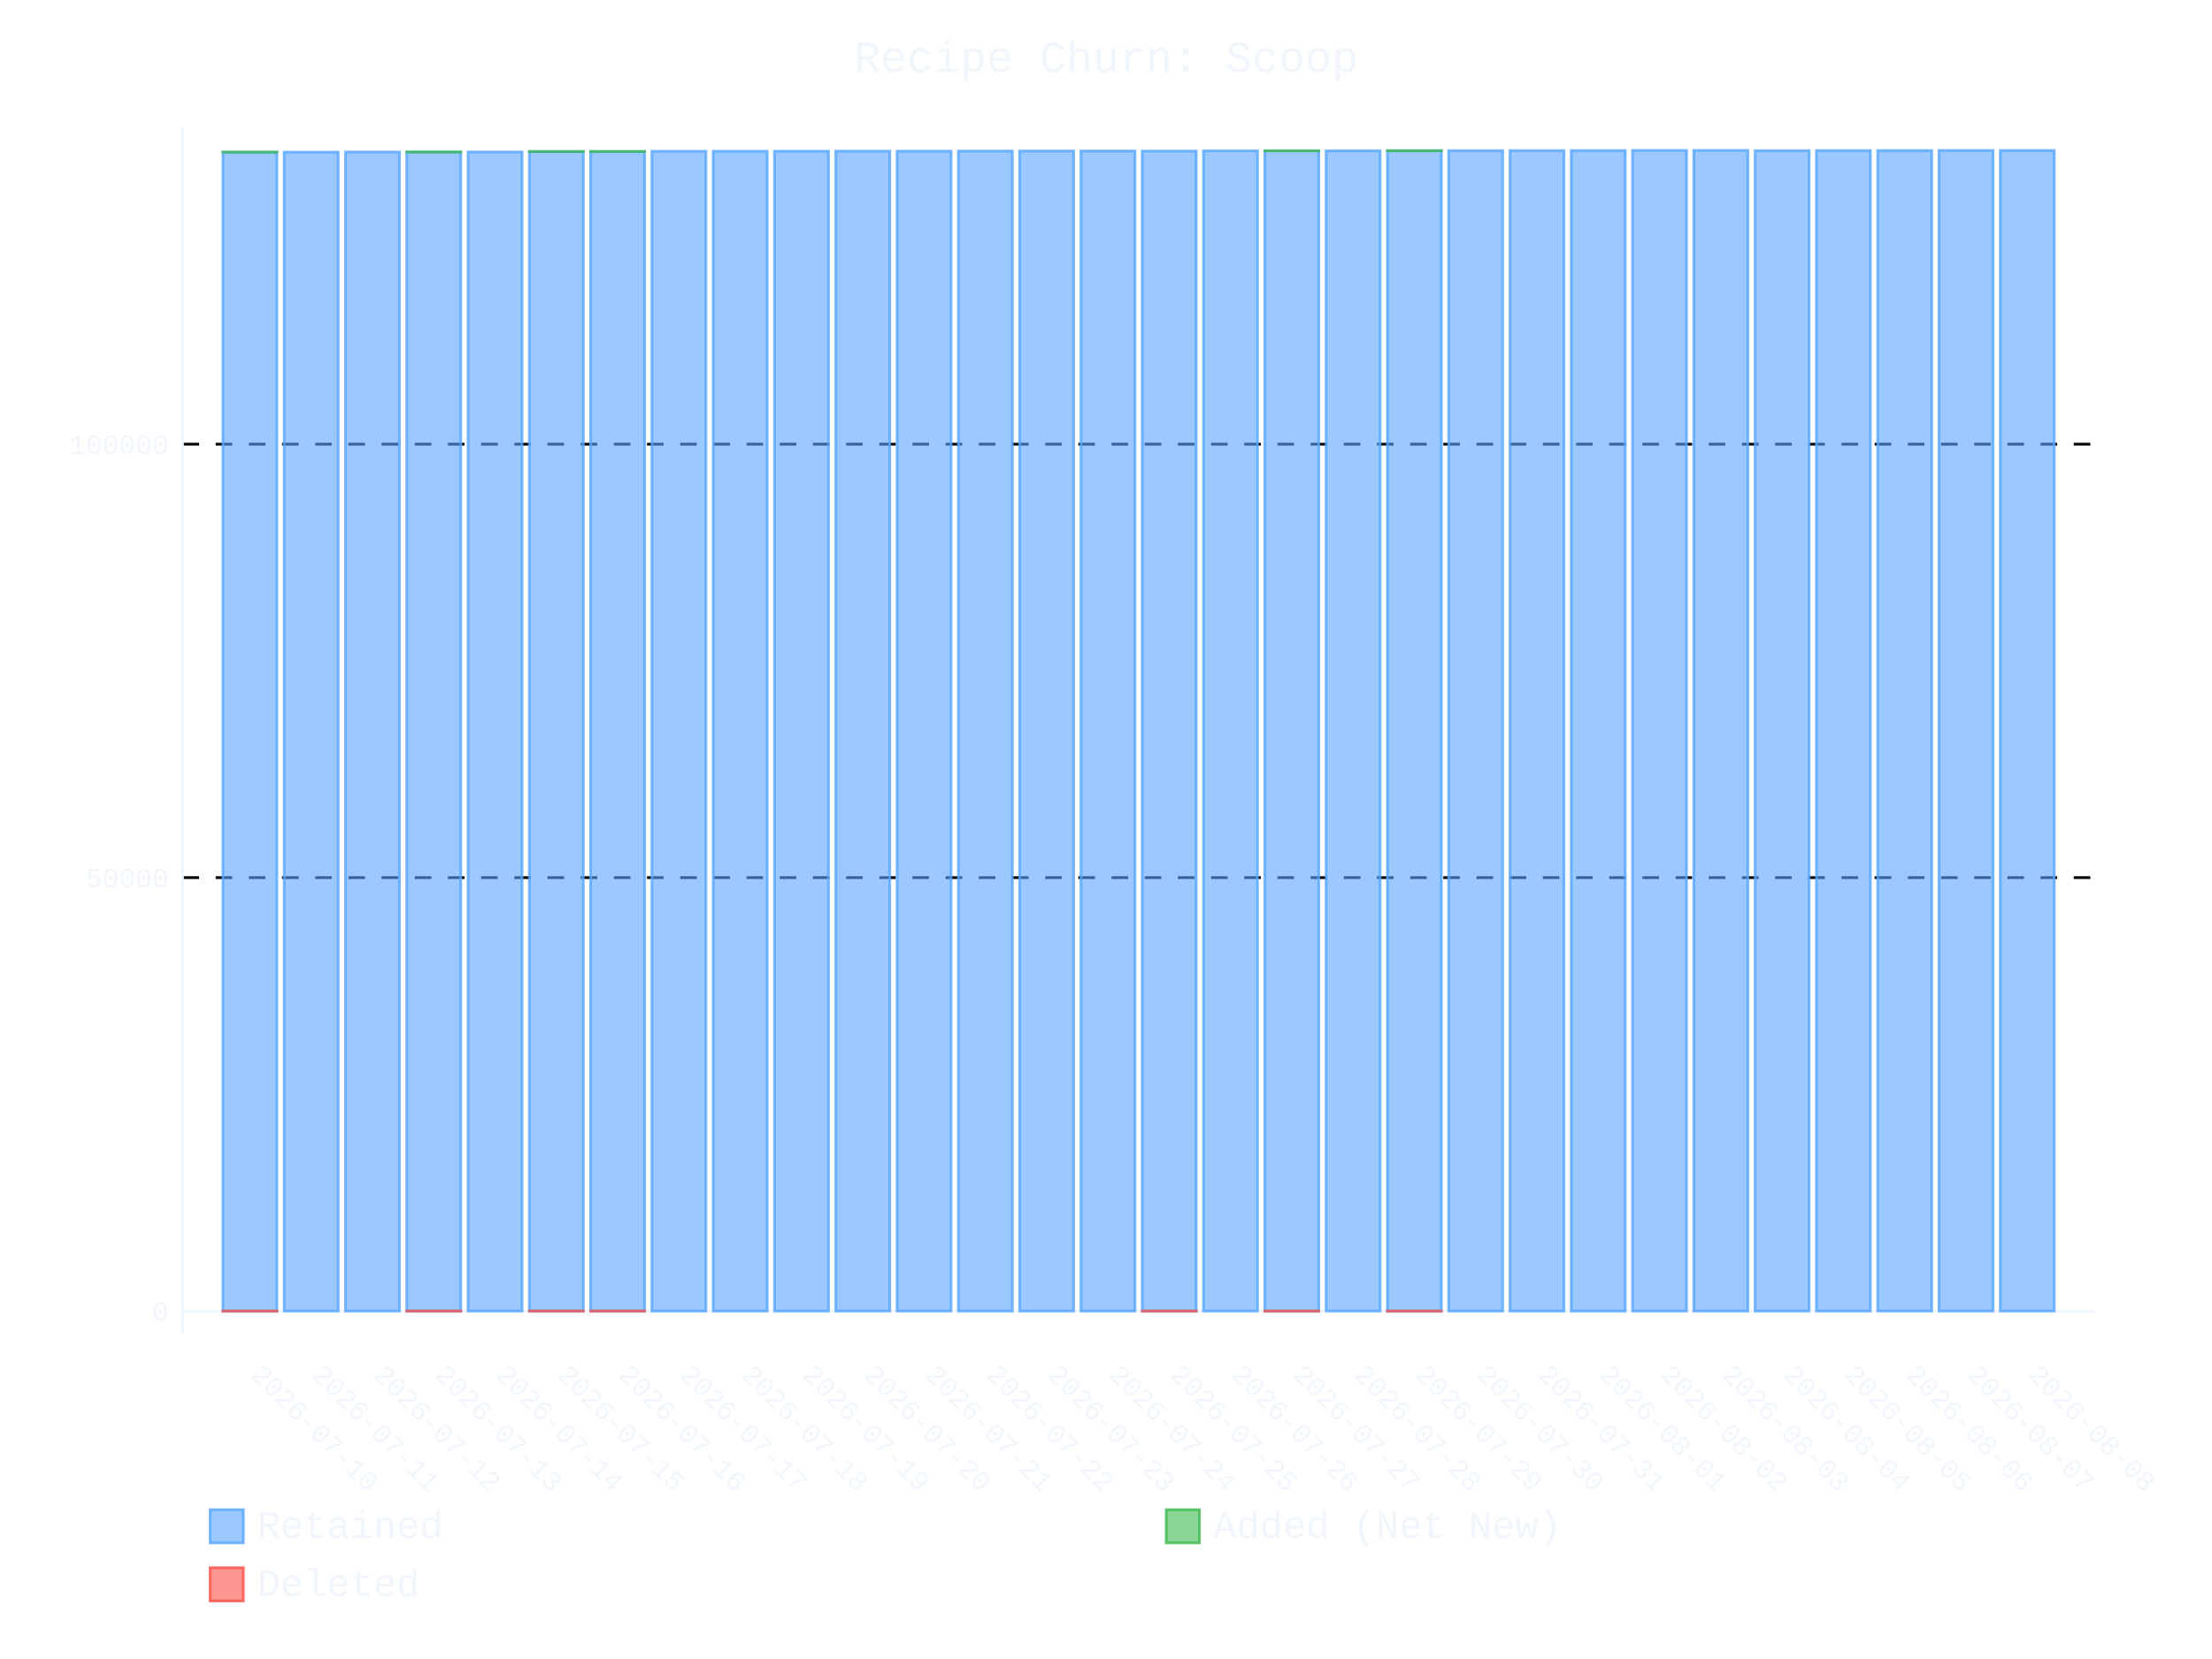
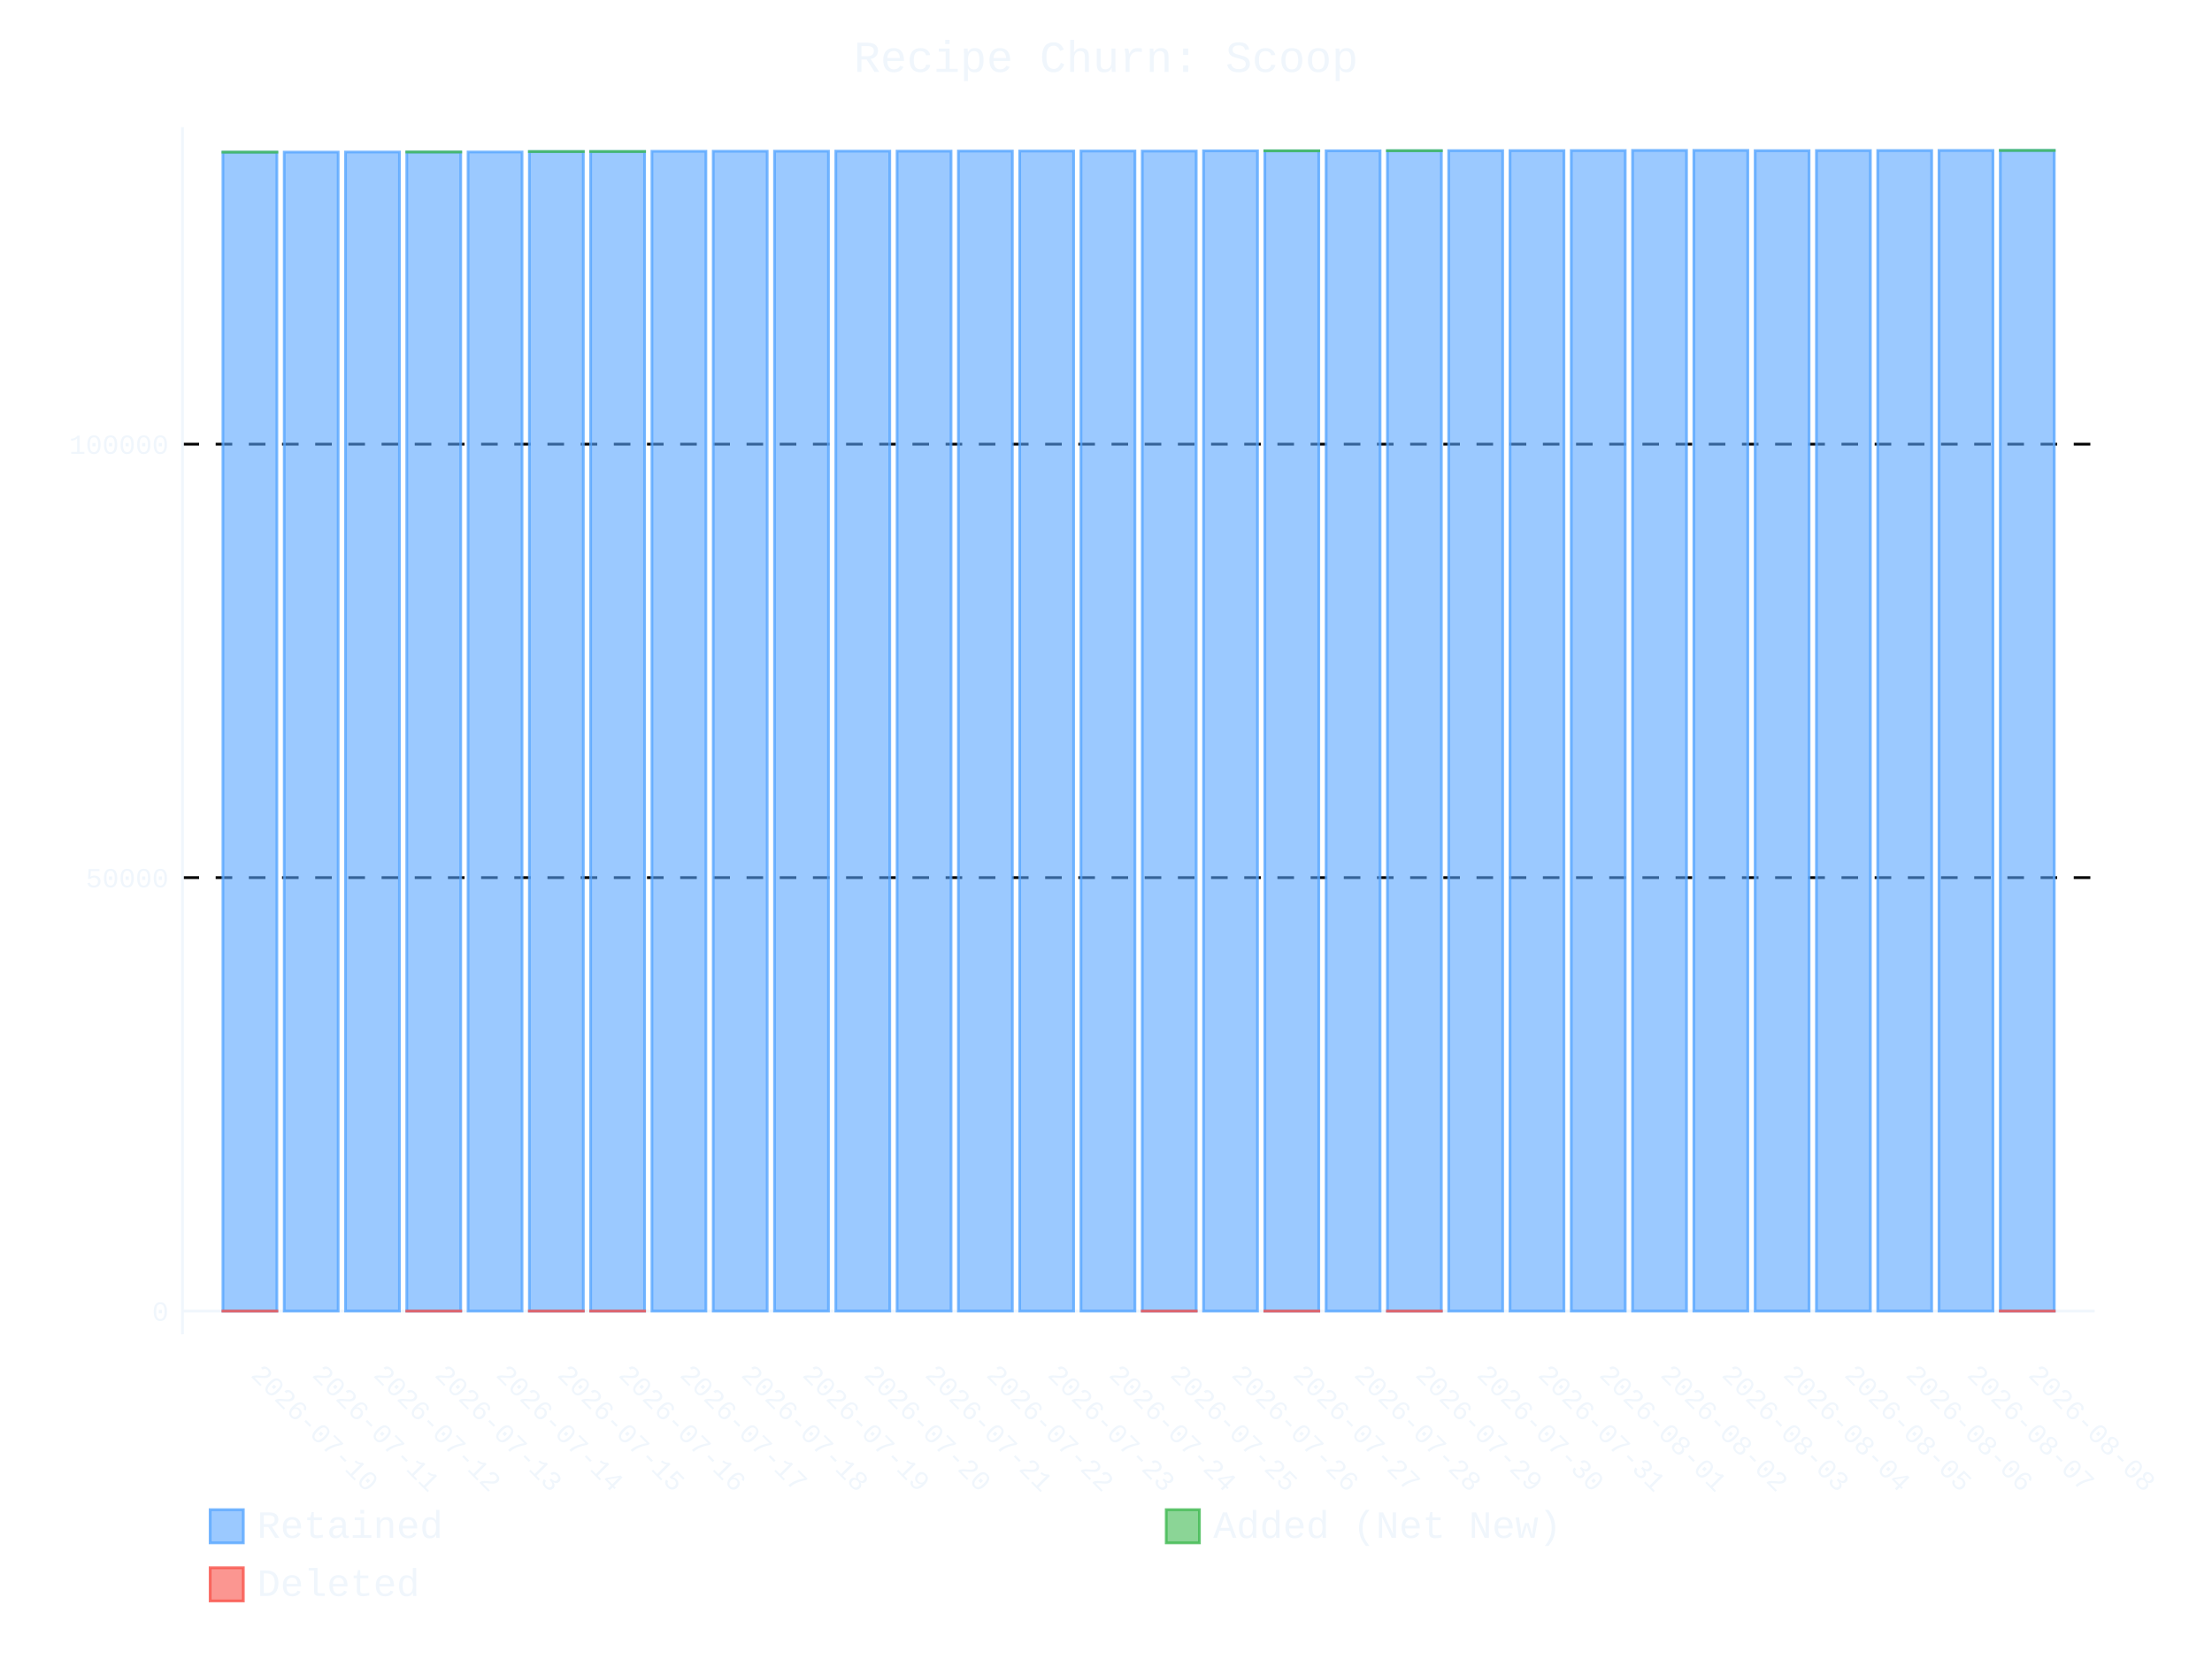
- <svg xmlns="http://www.w3.org/2000/svg" id="chart-f76560dc-1b8b-4df0-b85a-22145172e2e9" class="pygal-chart" viewBox="0 0 800 600">
+ <svg xmlns="http://www.w3.org/2000/svg" id="chart-491fd855-b1d3-4dec-a935-08055b4eb2ad" class="pygal-chart" viewBox="0 0 800 600">
  <defs>
-     <style type="text/css">#chart-f76560dc-1b8b-4df0-b85a-22145172e2e9{-webkit-user-select:none;-webkit-font-smoothing:antialiased;font-family:Consolas,"Liberation Mono",Menlo,Courier,monospace}#chart-f76560dc-1b8b-4df0-b85a-22145172e2e9 .title{font-family:Consolas,"Liberation Mono",Menlo,Courier,monospace;font-size:16px}#chart-f76560dc-1b8b-4df0-b85a-22145172e2e9 .legends .legend text{font-family:Consolas,"Liberation Mono",Menlo,Courier,monospace;font-size:14px}#chart-f76560dc-1b8b-4df0-b85a-22145172e2e9 .axis text{font-family:Consolas,"Liberation Mono",Menlo,Courier,monospace;font-size:10px}#chart-f76560dc-1b8b-4df0-b85a-22145172e2e9 .axis text.major{font-family:Consolas,"Liberation Mono",Menlo,Courier,monospace;font-size:10px}#chart-f76560dc-1b8b-4df0-b85a-22145172e2e9 .text-overlay text.value{font-family:Consolas,"Liberation Mono",Menlo,Courier,monospace;font-size:16px}#chart-f76560dc-1b8b-4df0-b85a-22145172e2e9 .text-overlay text.label{font-family:Consolas,"Liberation Mono",Menlo,Courier,monospace;font-size:10px}#chart-f76560dc-1b8b-4df0-b85a-22145172e2e9 .tooltip{font-family:Consolas,"Liberation Mono",Menlo,Courier,monospace;font-size:14px}#chart-f76560dc-1b8b-4df0-b85a-22145172e2e9 text.no_data{font-family:Consolas,"Liberation Mono",Menlo,Courier,monospace;font-size:64px}
- #chart-f76560dc-1b8b-4df0-b85a-22145172e2e9{background-color:transparent}#chart-f76560dc-1b8b-4df0-b85a-22145172e2e9 path,#chart-f76560dc-1b8b-4df0-b85a-22145172e2e9 line,#chart-f76560dc-1b8b-4df0-b85a-22145172e2e9 rect,#chart-f76560dc-1b8b-4df0-b85a-22145172e2e9 circle{-webkit-transition:400ms ease-in;-moz-transition:400ms ease-in;transition:400ms ease-in}#chart-f76560dc-1b8b-4df0-b85a-22145172e2e9 .graph &gt; .background{fill:transparent}#chart-f76560dc-1b8b-4df0-b85a-22145172e2e9 .plot &gt; .background{fill:transparent}#chart-f76560dc-1b8b-4df0-b85a-22145172e2e9 .graph{fill:#f0f6fc}#chart-f76560dc-1b8b-4df0-b85a-22145172e2e9 text.no_data{fill:#f0f6fc}#chart-f76560dc-1b8b-4df0-b85a-22145172e2e9 .title{fill:#f0f6fc}#chart-f76560dc-1b8b-4df0-b85a-22145172e2e9 .legends .legend text{fill:#f0f6fc}#chart-f76560dc-1b8b-4df0-b85a-22145172e2e9 .legends .legend:hover text{fill:#f0f6fc}#chart-f76560dc-1b8b-4df0-b85a-22145172e2e9 .axis .line{stroke:#f0f6fc}#chart-f76560dc-1b8b-4df0-b85a-22145172e2e9 .axis .guide.line{stroke:#9198a1}#chart-f76560dc-1b8b-4df0-b85a-22145172e2e9 .axis .major.line{stroke:#f0f6fc}#chart-f76560dc-1b8b-4df0-b85a-22145172e2e9 .axis text.major{fill:#f0f6fc}#chart-f76560dc-1b8b-4df0-b85a-22145172e2e9 .axis.y .guides:hover .guide.line,#chart-f76560dc-1b8b-4df0-b85a-22145172e2e9 .line-graph .axis.x .guides:hover .guide.line,#chart-f76560dc-1b8b-4df0-b85a-22145172e2e9 .stackedline-graph .axis.x .guides:hover .guide.line,#chart-f76560dc-1b8b-4df0-b85a-22145172e2e9 .xy-graph .axis.x .guides:hover .guide.line{stroke:#f0f6fc}#chart-f76560dc-1b8b-4df0-b85a-22145172e2e9 .axis .guides:hover text{fill:#f0f6fc}#chart-f76560dc-1b8b-4df0-b85a-22145172e2e9 .reactive{fill-opacity:.6;stroke-opacity:.8;stroke-width:1}#chart-f76560dc-1b8b-4df0-b85a-22145172e2e9 .ci{stroke:#f0f6fc}#chart-f76560dc-1b8b-4df0-b85a-22145172e2e9 .reactive.active,#chart-f76560dc-1b8b-4df0-b85a-22145172e2e9 .active .reactive{fill-opacity:.9;stroke-opacity:.9;stroke-width:4}#chart-f76560dc-1b8b-4df0-b85a-22145172e2e9 .ci .reactive.active{stroke-width:1.5}#chart-f76560dc-1b8b-4df0-b85a-22145172e2e9 .series text{fill:#f0f6fc}#chart-f76560dc-1b8b-4df0-b85a-22145172e2e9 .tooltip rect{fill:transparent;stroke:#f0f6fc;-webkit-transition:opacity 400ms ease-in;-moz-transition:opacity 400ms ease-in;transition:opacity 400ms ease-in}#chart-f76560dc-1b8b-4df0-b85a-22145172e2e9 .tooltip .label{fill:#f0f6fc}#chart-f76560dc-1b8b-4df0-b85a-22145172e2e9 .tooltip .label{fill:#f0f6fc}#chart-f76560dc-1b8b-4df0-b85a-22145172e2e9 .tooltip .legend{font-size:.8em;fill:#9198a1}#chart-f76560dc-1b8b-4df0-b85a-22145172e2e9 .tooltip .x_label{font-size:.6em;fill:#f0f6fc}#chart-f76560dc-1b8b-4df0-b85a-22145172e2e9 .tooltip .xlink{font-size:.5em;text-decoration:underline}#chart-f76560dc-1b8b-4df0-b85a-22145172e2e9 .tooltip .value{font-size:1.5em}#chart-f76560dc-1b8b-4df0-b85a-22145172e2e9 .bound{font-size:.5em}#chart-f76560dc-1b8b-4df0-b85a-22145172e2e9 .max-value{font-size:.75em;fill:#9198a1}#chart-f76560dc-1b8b-4df0-b85a-22145172e2e9 .map-element{fill:transparent;stroke:#9198a1 !important}#chart-f76560dc-1b8b-4df0-b85a-22145172e2e9 .map-element .reactive{fill-opacity:inherit;stroke-opacity:inherit}#chart-f76560dc-1b8b-4df0-b85a-22145172e2e9 .color-0,#chart-f76560dc-1b8b-4df0-b85a-22145172e2e9 .color-0 a:visited{stroke:#58a6ff;fill:#58a6ff}#chart-f76560dc-1b8b-4df0-b85a-22145172e2e9 .color-1,#chart-f76560dc-1b8b-4df0-b85a-22145172e2e9 .color-1 a:visited{stroke:#3fb950;fill:#3fb950}#chart-f76560dc-1b8b-4df0-b85a-22145172e2e9 .color-2,#chart-f76560dc-1b8b-4df0-b85a-22145172e2e9 .color-2 a:visited{stroke:#f85149;fill:#f85149}#chart-f76560dc-1b8b-4df0-b85a-22145172e2e9 .text-overlay .color-0 text{fill:black}#chart-f76560dc-1b8b-4df0-b85a-22145172e2e9 .text-overlay .color-1 text{fill:black}#chart-f76560dc-1b8b-4df0-b85a-22145172e2e9 .text-overlay .color-2 text{fill:black}
- #chart-f76560dc-1b8b-4df0-b85a-22145172e2e9 text.no_data{text-anchor:middle}#chart-f76560dc-1b8b-4df0-b85a-22145172e2e9 .guide.line{fill:none}#chart-f76560dc-1b8b-4df0-b85a-22145172e2e9 .centered{text-anchor:middle}#chart-f76560dc-1b8b-4df0-b85a-22145172e2e9 .title{text-anchor:middle}#chart-f76560dc-1b8b-4df0-b85a-22145172e2e9 .legends .legend text{fill-opacity:1}#chart-f76560dc-1b8b-4df0-b85a-22145172e2e9 .axis.x text{text-anchor:middle}#chart-f76560dc-1b8b-4df0-b85a-22145172e2e9 .axis.x:not(.web) text[transform]{text-anchor:start}#chart-f76560dc-1b8b-4df0-b85a-22145172e2e9 .axis.x:not(.web) text[transform].backwards{text-anchor:end}#chart-f76560dc-1b8b-4df0-b85a-22145172e2e9 .axis.y text{text-anchor:end}#chart-f76560dc-1b8b-4df0-b85a-22145172e2e9 .axis.y text[transform].backwards{text-anchor:start}#chart-f76560dc-1b8b-4df0-b85a-22145172e2e9 .axis.y2 text{text-anchor:start}#chart-f76560dc-1b8b-4df0-b85a-22145172e2e9 .axis.y2 text[transform].backwards{text-anchor:end}#chart-f76560dc-1b8b-4df0-b85a-22145172e2e9 .axis .guide.line{stroke-dasharray:4,4;stroke:black}#chart-f76560dc-1b8b-4df0-b85a-22145172e2e9 .axis .major.guide.line{stroke-dasharray:6,6;stroke:black}#chart-f76560dc-1b8b-4df0-b85a-22145172e2e9 .horizontal .axis.y .guide.line,#chart-f76560dc-1b8b-4df0-b85a-22145172e2e9 .horizontal .axis.y2 .guide.line,#chart-f76560dc-1b8b-4df0-b85a-22145172e2e9 .vertical .axis.x .guide.line{opacity:0}#chart-f76560dc-1b8b-4df0-b85a-22145172e2e9 .horizontal .axis.always_show .guide.line,#chart-f76560dc-1b8b-4df0-b85a-22145172e2e9 .vertical .axis.always_show .guide.line{opacity:1 !important}#chart-f76560dc-1b8b-4df0-b85a-22145172e2e9 .axis.y .guides:hover .guide.line,#chart-f76560dc-1b8b-4df0-b85a-22145172e2e9 .axis.y2 .guides:hover .guide.line,#chart-f76560dc-1b8b-4df0-b85a-22145172e2e9 .axis.x .guides:hover .guide.line{opacity:1}#chart-f76560dc-1b8b-4df0-b85a-22145172e2e9 .axis .guides:hover text{opacity:1}#chart-f76560dc-1b8b-4df0-b85a-22145172e2e9 .nofill{fill:none}#chart-f76560dc-1b8b-4df0-b85a-22145172e2e9 .subtle-fill{fill-opacity:.2}#chart-f76560dc-1b8b-4df0-b85a-22145172e2e9 .dot{stroke-width:1px;fill-opacity:1;stroke-opacity:1}#chart-f76560dc-1b8b-4df0-b85a-22145172e2e9 .dot.active{stroke-width:5px}#chart-f76560dc-1b8b-4df0-b85a-22145172e2e9 .dot.negative{fill:transparent}#chart-f76560dc-1b8b-4df0-b85a-22145172e2e9 text,#chart-f76560dc-1b8b-4df0-b85a-22145172e2e9 tspan{stroke:none !important}#chart-f76560dc-1b8b-4df0-b85a-22145172e2e9 .series text.active{opacity:1}#chart-f76560dc-1b8b-4df0-b85a-22145172e2e9 .tooltip rect{fill-opacity:.95;stroke-width:.5}#chart-f76560dc-1b8b-4df0-b85a-22145172e2e9 .tooltip text{fill-opacity:1}#chart-f76560dc-1b8b-4df0-b85a-22145172e2e9 .showable{visibility:hidden}#chart-f76560dc-1b8b-4df0-b85a-22145172e2e9 .showable.shown{visibility:visible}#chart-f76560dc-1b8b-4df0-b85a-22145172e2e9 .gauge-background{fill:rgba(229,229,229,1);stroke:none}#chart-f76560dc-1b8b-4df0-b85a-22145172e2e9 .bg-lines{stroke:transparent;stroke-width:2px}</style>
+     <style type="text/css">#chart-491fd855-b1d3-4dec-a935-08055b4eb2ad{-webkit-user-select:none;-webkit-font-smoothing:antialiased;font-family:Consolas,"Liberation Mono",Menlo,Courier,monospace}#chart-491fd855-b1d3-4dec-a935-08055b4eb2ad .title{font-family:Consolas,"Liberation Mono",Menlo,Courier,monospace;font-size:16px}#chart-491fd855-b1d3-4dec-a935-08055b4eb2ad .legends .legend text{font-family:Consolas,"Liberation Mono",Menlo,Courier,monospace;font-size:14px}#chart-491fd855-b1d3-4dec-a935-08055b4eb2ad .axis text{font-family:Consolas,"Liberation Mono",Menlo,Courier,monospace;font-size:10px}#chart-491fd855-b1d3-4dec-a935-08055b4eb2ad .axis text.major{font-family:Consolas,"Liberation Mono",Menlo,Courier,monospace;font-size:10px}#chart-491fd855-b1d3-4dec-a935-08055b4eb2ad .text-overlay text.value{font-family:Consolas,"Liberation Mono",Menlo,Courier,monospace;font-size:16px}#chart-491fd855-b1d3-4dec-a935-08055b4eb2ad .text-overlay text.label{font-family:Consolas,"Liberation Mono",Menlo,Courier,monospace;font-size:10px}#chart-491fd855-b1d3-4dec-a935-08055b4eb2ad .tooltip{font-family:Consolas,"Liberation Mono",Menlo,Courier,monospace;font-size:14px}#chart-491fd855-b1d3-4dec-a935-08055b4eb2ad text.no_data{font-family:Consolas,"Liberation Mono",Menlo,Courier,monospace;font-size:64px}
+ #chart-491fd855-b1d3-4dec-a935-08055b4eb2ad{background-color:transparent}#chart-491fd855-b1d3-4dec-a935-08055b4eb2ad path,#chart-491fd855-b1d3-4dec-a935-08055b4eb2ad line,#chart-491fd855-b1d3-4dec-a935-08055b4eb2ad rect,#chart-491fd855-b1d3-4dec-a935-08055b4eb2ad circle{-webkit-transition:400ms ease-in;-moz-transition:400ms ease-in;transition:400ms ease-in}#chart-491fd855-b1d3-4dec-a935-08055b4eb2ad .graph &gt; .background{fill:transparent}#chart-491fd855-b1d3-4dec-a935-08055b4eb2ad .plot &gt; .background{fill:transparent}#chart-491fd855-b1d3-4dec-a935-08055b4eb2ad .graph{fill:#f0f6fc}#chart-491fd855-b1d3-4dec-a935-08055b4eb2ad text.no_data{fill:#f0f6fc}#chart-491fd855-b1d3-4dec-a935-08055b4eb2ad .title{fill:#f0f6fc}#chart-491fd855-b1d3-4dec-a935-08055b4eb2ad .legends .legend text{fill:#f0f6fc}#chart-491fd855-b1d3-4dec-a935-08055b4eb2ad .legends .legend:hover text{fill:#f0f6fc}#chart-491fd855-b1d3-4dec-a935-08055b4eb2ad .axis .line{stroke:#f0f6fc}#chart-491fd855-b1d3-4dec-a935-08055b4eb2ad .axis .guide.line{stroke:#9198a1}#chart-491fd855-b1d3-4dec-a935-08055b4eb2ad .axis .major.line{stroke:#f0f6fc}#chart-491fd855-b1d3-4dec-a935-08055b4eb2ad .axis text.major{fill:#f0f6fc}#chart-491fd855-b1d3-4dec-a935-08055b4eb2ad .axis.y .guides:hover .guide.line,#chart-491fd855-b1d3-4dec-a935-08055b4eb2ad .line-graph .axis.x .guides:hover .guide.line,#chart-491fd855-b1d3-4dec-a935-08055b4eb2ad .stackedline-graph .axis.x .guides:hover .guide.line,#chart-491fd855-b1d3-4dec-a935-08055b4eb2ad .xy-graph .axis.x .guides:hover .guide.line{stroke:#f0f6fc}#chart-491fd855-b1d3-4dec-a935-08055b4eb2ad .axis .guides:hover text{fill:#f0f6fc}#chart-491fd855-b1d3-4dec-a935-08055b4eb2ad .reactive{fill-opacity:.6;stroke-opacity:.8;stroke-width:1}#chart-491fd855-b1d3-4dec-a935-08055b4eb2ad .ci{stroke:#f0f6fc}#chart-491fd855-b1d3-4dec-a935-08055b4eb2ad .reactive.active,#chart-491fd855-b1d3-4dec-a935-08055b4eb2ad .active .reactive{fill-opacity:.9;stroke-opacity:.9;stroke-width:4}#chart-491fd855-b1d3-4dec-a935-08055b4eb2ad .ci .reactive.active{stroke-width:1.5}#chart-491fd855-b1d3-4dec-a935-08055b4eb2ad .series text{fill:#f0f6fc}#chart-491fd855-b1d3-4dec-a935-08055b4eb2ad .tooltip rect{fill:transparent;stroke:#f0f6fc;-webkit-transition:opacity 400ms ease-in;-moz-transition:opacity 400ms ease-in;transition:opacity 400ms ease-in}#chart-491fd855-b1d3-4dec-a935-08055b4eb2ad .tooltip .label{fill:#f0f6fc}#chart-491fd855-b1d3-4dec-a935-08055b4eb2ad .tooltip .label{fill:#f0f6fc}#chart-491fd855-b1d3-4dec-a935-08055b4eb2ad .tooltip .legend{font-size:.8em;fill:#9198a1}#chart-491fd855-b1d3-4dec-a935-08055b4eb2ad .tooltip .x_label{font-size:.6em;fill:#f0f6fc}#chart-491fd855-b1d3-4dec-a935-08055b4eb2ad .tooltip .xlink{font-size:.5em;text-decoration:underline}#chart-491fd855-b1d3-4dec-a935-08055b4eb2ad .tooltip .value{font-size:1.5em}#chart-491fd855-b1d3-4dec-a935-08055b4eb2ad .bound{font-size:.5em}#chart-491fd855-b1d3-4dec-a935-08055b4eb2ad .max-value{font-size:.75em;fill:#9198a1}#chart-491fd855-b1d3-4dec-a935-08055b4eb2ad .map-element{fill:transparent;stroke:#9198a1 !important}#chart-491fd855-b1d3-4dec-a935-08055b4eb2ad .map-element .reactive{fill-opacity:inherit;stroke-opacity:inherit}#chart-491fd855-b1d3-4dec-a935-08055b4eb2ad .color-0,#chart-491fd855-b1d3-4dec-a935-08055b4eb2ad .color-0 a:visited{stroke:#58a6ff;fill:#58a6ff}#chart-491fd855-b1d3-4dec-a935-08055b4eb2ad .color-1,#chart-491fd855-b1d3-4dec-a935-08055b4eb2ad .color-1 a:visited{stroke:#3fb950;fill:#3fb950}#chart-491fd855-b1d3-4dec-a935-08055b4eb2ad .color-2,#chart-491fd855-b1d3-4dec-a935-08055b4eb2ad .color-2 a:visited{stroke:#f85149;fill:#f85149}#chart-491fd855-b1d3-4dec-a935-08055b4eb2ad .text-overlay .color-0 text{fill:black}#chart-491fd855-b1d3-4dec-a935-08055b4eb2ad .text-overlay .color-1 text{fill:black}#chart-491fd855-b1d3-4dec-a935-08055b4eb2ad .text-overlay .color-2 text{fill:black}
+ #chart-491fd855-b1d3-4dec-a935-08055b4eb2ad text.no_data{text-anchor:middle}#chart-491fd855-b1d3-4dec-a935-08055b4eb2ad .guide.line{fill:none}#chart-491fd855-b1d3-4dec-a935-08055b4eb2ad .centered{text-anchor:middle}#chart-491fd855-b1d3-4dec-a935-08055b4eb2ad .title{text-anchor:middle}#chart-491fd855-b1d3-4dec-a935-08055b4eb2ad .legends .legend text{fill-opacity:1}#chart-491fd855-b1d3-4dec-a935-08055b4eb2ad .axis.x text{text-anchor:middle}#chart-491fd855-b1d3-4dec-a935-08055b4eb2ad .axis.x:not(.web) text[transform]{text-anchor:start}#chart-491fd855-b1d3-4dec-a935-08055b4eb2ad .axis.x:not(.web) text[transform].backwards{text-anchor:end}#chart-491fd855-b1d3-4dec-a935-08055b4eb2ad .axis.y text{text-anchor:end}#chart-491fd855-b1d3-4dec-a935-08055b4eb2ad .axis.y text[transform].backwards{text-anchor:start}#chart-491fd855-b1d3-4dec-a935-08055b4eb2ad .axis.y2 text{text-anchor:start}#chart-491fd855-b1d3-4dec-a935-08055b4eb2ad .axis.y2 text[transform].backwards{text-anchor:end}#chart-491fd855-b1d3-4dec-a935-08055b4eb2ad .axis .guide.line{stroke-dasharray:4,4;stroke:black}#chart-491fd855-b1d3-4dec-a935-08055b4eb2ad .axis .major.guide.line{stroke-dasharray:6,6;stroke:black}#chart-491fd855-b1d3-4dec-a935-08055b4eb2ad .horizontal .axis.y .guide.line,#chart-491fd855-b1d3-4dec-a935-08055b4eb2ad .horizontal .axis.y2 .guide.line,#chart-491fd855-b1d3-4dec-a935-08055b4eb2ad .vertical .axis.x .guide.line{opacity:0}#chart-491fd855-b1d3-4dec-a935-08055b4eb2ad .horizontal .axis.always_show .guide.line,#chart-491fd855-b1d3-4dec-a935-08055b4eb2ad .vertical .axis.always_show .guide.line{opacity:1 !important}#chart-491fd855-b1d3-4dec-a935-08055b4eb2ad .axis.y .guides:hover .guide.line,#chart-491fd855-b1d3-4dec-a935-08055b4eb2ad .axis.y2 .guides:hover .guide.line,#chart-491fd855-b1d3-4dec-a935-08055b4eb2ad .axis.x .guides:hover .guide.line{opacity:1}#chart-491fd855-b1d3-4dec-a935-08055b4eb2ad .axis .guides:hover text{opacity:1}#chart-491fd855-b1d3-4dec-a935-08055b4eb2ad .nofill{fill:none}#chart-491fd855-b1d3-4dec-a935-08055b4eb2ad .subtle-fill{fill-opacity:.2}#chart-491fd855-b1d3-4dec-a935-08055b4eb2ad .dot{stroke-width:1px;fill-opacity:1;stroke-opacity:1}#chart-491fd855-b1d3-4dec-a935-08055b4eb2ad .dot.active{stroke-width:5px}#chart-491fd855-b1d3-4dec-a935-08055b4eb2ad .dot.negative{fill:transparent}#chart-491fd855-b1d3-4dec-a935-08055b4eb2ad text,#chart-491fd855-b1d3-4dec-a935-08055b4eb2ad tspan{stroke:none !important}#chart-491fd855-b1d3-4dec-a935-08055b4eb2ad .series text.active{opacity:1}#chart-491fd855-b1d3-4dec-a935-08055b4eb2ad .tooltip rect{fill-opacity:.95;stroke-width:.5}#chart-491fd855-b1d3-4dec-a935-08055b4eb2ad .tooltip text{fill-opacity:1}#chart-491fd855-b1d3-4dec-a935-08055b4eb2ad .showable{visibility:hidden}#chart-491fd855-b1d3-4dec-a935-08055b4eb2ad .showable.shown{visibility:visible}#chart-491fd855-b1d3-4dec-a935-08055b4eb2ad .gauge-background{fill:rgba(229,229,229,1);stroke:none}#chart-491fd855-b1d3-4dec-a935-08055b4eb2ad .bg-lines{stroke:transparent;stroke-width:2px}</style>
  </defs>
  <g class="graph stackedbar-graph vertical">
    <rect x="0" y="0" width="800" height="600" class="background" />
    <g transform="translate(66, 46)" class="plot">
      <rect x="0" y="0" width="691.574" height="436.574" class="background" />
      <g class="axis y always_show">
        <g class="guides">
          <path d="M0 428.165 h691.574" class="axis major line" />
          <text x="-5" y="431.665" class="major">0</text>
        </g>
        <g class="guides">
          <path d="M0 271.404 h691.574" class="major guide line" />
          <text x="-5" y="274.904" class="major">50000</text>
        </g>
        <g class="guides">
          <path d="M0 114.642 h691.574" class="major guide line" />
          <text x="-5" y="118.142" class="major">100000</text>
        </g>
      </g>
      <g class="axis x">
        <path d="M0 0 v436.574" class="line" />
        <g class="guides">
          <path d="M24.382 0 v436.574" class="guide line" />
          <text x="24.382" y="451.574" class="" transform="rotate(45 24.3824 451.5736)">2026-07-10</text>
        </g>
        <g class="guides">
          <path d="M46.548 0 v436.574" class="guide line" />
          <text x="46.548" y="451.574" class="" transform="rotate(45 46.54822 451.5736)">2026-07-11</text>
        </g>
        <g class="guides">
          <path d="M68.714 0 v436.574" class="guide line" />
          <text x="68.714" y="451.574" class="" transform="rotate(45 68.71404 451.5736)">2026-07-12</text>
        </g>
        <g class="guides">
          <path d="M90.88 0 v436.574" class="guide line" />
          <text x="90.88" y="451.574" class="" transform="rotate(45 90.87986 451.5736)">2026-07-13</text>
        </g>
        <g class="guides">
          <path d="M113.046 0 v436.574" class="guide line" />
          <text x="113.046" y="451.574" class="" transform="rotate(45 113.0457 451.5736)">2026-07-14</text>
        </g>
        <g class="guides">
          <path d="M135.212 0 v436.574" class="guide line" />
          <text x="135.212" y="451.574" class="" transform="rotate(45 135.2115 451.5736)">2026-07-15</text>
        </g>
        <g class="guides">
          <path d="M157.377 0 v436.574" class="guide line" />
          <text x="157.377" y="451.574" class="" transform="rotate(45 157.3773 451.5736)">2026-07-16</text>
        </g>
        <g class="guides">
          <path d="M179.543 0 v436.574" class="guide line" />
          <text x="179.543" y="451.574" class="" transform="rotate(45 179.5431 451.5736)">2026-07-17</text>
        </g>
        <g class="guides">
          <path d="M201.709 0 v436.574" class="guide line" />
          <text x="201.709" y="451.574" class="" transform="rotate(45 201.709 451.5736)">2026-07-18</text>
        </g>
        <g class="guides">
          <path d="M223.875 0 v436.574" class="guide line" />
          <text x="223.875" y="451.574" class="" transform="rotate(45 223.8748 451.5736)">2026-07-19</text>
        </g>
        <g class="guides">
          <path d="M246.041 0 v436.574" class="guide line" />
          <text x="246.041" y="451.574" class="" transform="rotate(45 246.0406 451.5736)">2026-07-20</text>
        </g>
        <g class="guides">
          <path d="M268.206 0 v436.574" class="guide line" />
          <text x="268.206" y="451.574" class="" transform="rotate(45 268.2064 451.5736)">2026-07-21</text>
        </g>
        <g class="guides">
          <path d="M290.372 0 v436.574" class="guide line" />
          <text x="290.372" y="451.574" class="" transform="rotate(45 290.3722 451.5736)">2026-07-22</text>
        </g>
        <g class="guides">
          <path d="M312.538 0 v436.574" class="guide line" />
          <text x="312.538" y="451.574" class="" transform="rotate(45 312.5381 451.5736)">2026-07-23</text>
        </g>
        <g class="guides">
          <path d="M334.704 0 v436.574" class="guide line" />
          <text x="334.704" y="451.574" class="" transform="rotate(45 334.7039 451.5736)">2026-07-24</text>
        </g>
        <g class="guides">
          <path d="M356.87 0 v436.574" class="guide line" />
          <text x="356.87" y="451.574" class="" transform="rotate(45 356.8697 451.5736)">2026-07-25</text>
        </g>
        <g class="guides">
          <path d="M379.036 0 v436.574" class="guide line" />
          <text x="379.036" y="451.574" class="" transform="rotate(45 379.0355 451.5736)">2026-07-26</text>
        </g>
        <g class="guides">
          <path d="M401.201 0 v436.574" class="guide line" />
          <text x="401.201" y="451.574" class="" transform="rotate(45 401.2013 451.5736)">2026-07-27</text>
        </g>
        <g class="guides">
          <path d="M423.367 0 v436.574" class="guide line" />
          <text x="423.367" y="451.574" class="" transform="rotate(45 423.3672 451.5736)">2026-07-28</text>
        </g>
        <g class="guides">
          <path d="M445.533 0 v436.574" class="guide line" />
          <text x="445.533" y="451.574" class="" transform="rotate(45 445.533 451.5736)">2026-07-29</text>
        </g>
        <g class="guides">
          <path d="M467.699 0 v436.574" class="guide line" />
          <text x="467.699" y="451.574" class="" transform="rotate(45 467.6988 451.5736)">2026-07-30</text>
        </g>
        <g class="guides">
          <path d="M489.865 0 v436.574" class="guide line" />
          <text x="489.865" y="451.574" class="" transform="rotate(45 489.8646 451.5736)">2026-07-31</text>
        </g>
        <g class="guides">
          <path d="M512.03 0 v436.574" class="guide line" />
          <text x="512.03" y="451.574" class="" transform="rotate(45 512.0304 451.5736)">2026-08-01</text>
        </g>
        <g class="guides">
          <path d="M534.196 0 v436.574" class="guide line" />
          <text x="534.196" y="451.574" class="" transform="rotate(45 534.1963 451.5736)">2026-08-02</text>
        </g>
        <g class="guides">
          <path d="M556.362 0 v436.574" class="guide line" />
          <text x="556.362" y="451.574" class="" transform="rotate(45 556.3621 451.5736)">2026-08-03</text>
        </g>
        <g class="guides">
          <path d="M578.528 0 v436.574" class="guide line" />
          <text x="578.528" y="451.574" class="" transform="rotate(45 578.5279 451.5736)">2026-08-04</text>
        </g>
        <g class="guides">
          <path d="M600.694 0 v436.574" class="guide line" />
          <text x="600.694" y="451.574" class="" transform="rotate(45 600.6937 451.5736)">2026-08-05</text>
        </g>
        <g class="guides">
          <path d="M622.86 0 v436.574" class="guide line" />
          <text x="622.86" y="451.574" class="" transform="rotate(45 622.8596 451.5736)">2026-08-06</text>
        </g>
        <g class="guides">
          <path d="M645.025 0 v436.574" class="guide line" />
          <text x="645.025" y="451.574" class="" transform="rotate(45 645.0254 451.5736)">2026-08-07</text>
        </g>
        <g class="guides">
          <path d="M667.191 0 v436.574" class="guide line" />
          <text x="667.191" y="451.574" class="" transform="rotate(45 667.1912 451.5736)">2026-08-08</text>
        </g>
      </g>
      <g class="series serie-0 color-0">
        <g class="bars">
          <g class="bar">
            <rect x="14.629" y="9.045" rx="0" ry="0" width="19.506" height="419.121" class="rect reactive tooltip-trigger" />
          </g>
          <g class="bar">
            <rect x="36.795" y="9.026" rx="0" ry="0" width="19.506" height="419.14" class="rect reactive tooltip-trigger" />
          </g>
          <g class="bar">
            <rect x="58.961" y="8.991" rx="0" ry="0" width="19.506" height="419.174" class="rect reactive tooltip-trigger" />
          </g>
          <g class="bar">
            <rect x="81.127" y="8.988" rx="0" ry="0" width="19.506" height="419.177" class="rect reactive tooltip-trigger" />
          </g>
          <g class="bar">
            <rect x="103.293" y="8.979" rx="0" ry="0" width="19.506" height="419.187" class="rect reactive tooltip-trigger" />
          </g>
          <g class="bar">
            <rect x="125.459" y="8.822" rx="0" ry="0" width="19.506" height="419.343" class="rect reactive tooltip-trigger" />
          </g>
          <g class="bar">
            <rect x="147.624" y="8.809" rx="0" ry="0" width="19.506" height="419.356" class="rect reactive tooltip-trigger" />
          </g>
          <g class="bar">
            <rect x="169.79" y="8.719" rx="0" ry="0" width="19.506" height="419.447" class="rect reactive tooltip-trigger" />
          </g>
          <g class="bar">
            <rect x="191.956" y="8.703" rx="0" ry="0" width="19.506" height="419.463" class="rect reactive tooltip-trigger" />
          </g>
          <g class="bar">
            <rect x="214.122" y="8.687" rx="0" ry="0" width="19.506" height="419.478" class="rect reactive tooltip-trigger" />
          </g>
          <g class="bar">
            <rect x="236.288" y="8.665" rx="0" ry="0" width="19.506" height="419.5" class="rect reactive tooltip-trigger" />
          </g>
          <g class="bar">
            <rect x="258.453" y="8.668" rx="0" ry="0" width="19.506" height="419.497" class="rect reactive tooltip-trigger" />
          </g>
          <g class="bar">
            <rect x="280.619" y="8.64" rx="0" ry="0" width="19.506" height="419.525" class="rect reactive tooltip-trigger" />
          </g>
          <g class="bar">
            <rect x="302.785" y="8.625" rx="0" ry="0" width="19.506" height="419.541" class="rect reactive tooltip-trigger" />
          </g>
          <g class="bar">
            <rect x="324.951" y="8.618" rx="0" ry="0" width="19.506" height="419.547" class="rect reactive tooltip-trigger" />
          </g>
          <g class="bar">
            <rect x="347.117" y="8.643" rx="0" ry="0" width="19.506" height="419.522" class="rect reactive tooltip-trigger" />
          </g>
          <g class="bar">
            <rect x="369.283" y="8.559" rx="0" ry="0" width="19.506" height="419.607" class="rect reactive tooltip-trigger" />
          </g>
          <g class="bar">
            <rect x="391.448" y="8.556" rx="0" ry="0" width="19.506" height="419.61" class="rect reactive tooltip-trigger" />
          </g>
          <g class="bar">
            <rect x="413.614" y="8.54" rx="0" ry="0" width="19.506" height="419.626" class="rect reactive tooltip-trigger" />
          </g>
          <g class="bar">
            <rect x="435.78" y="8.521" rx="0" ry="0" width="19.506" height="419.644" class="rect reactive tooltip-trigger" />
          </g>
          <g class="bar">
            <rect x="457.946" y="8.487" rx="0" ry="0" width="19.506" height="419.679" class="rect reactive tooltip-trigger" />
          </g>
          <g class="bar">
            <rect x="480.112" y="8.477" rx="0" ry="0" width="19.506" height="419.688" class="rect reactive tooltip-trigger" />
          </g>
          <g class="bar">
            <rect x="502.277" y="8.458" rx="0" ry="0" width="19.506" height="419.707" class="rect reactive tooltip-trigger" />
          </g>
          <g class="bar">
            <rect x="524.443" y="8.402" rx="0" ry="0" width="19.506" height="419.763" class="rect reactive tooltip-trigger" />
          </g>
          <g class="bar">
            <rect x="546.609" y="8.396" rx="0" ry="0" width="19.506" height="419.77" class="rect reactive tooltip-trigger" />
          </g>
          <g class="bar">
            <rect x="568.775" y="8.496" rx="0" ry="0" width="19.506" height="419.669" class="rect reactive tooltip-trigger" />
          </g>
          <g class="bar">
            <rect x="590.941" y="8.458" rx="0" ry="0" width="19.506" height="419.707" class="rect reactive tooltip-trigger" />
          </g>
          <g class="bar">
            <rect x="613.107" y="8.449" rx="0" ry="0" width="19.506" height="419.716" class="rect reactive tooltip-trigger" />
          </g>
          <g class="bar">
            <rect x="635.272" y="8.418" rx="0" ry="0" width="19.506" height="419.748" class="rect reactive tooltip-trigger" />
          </g>
          <g class="bar">
            <rect x="657.438" y="8.418" rx="0" ry="0" width="19.506" height="419.748" class="rect reactive tooltip-trigger" />
          </g>
        </g>
      </g>
      <g class="series serie-1 color-1">
        <g class="bars">
          <g class="bar">
            <rect x="14.629" y="9.035" rx="0" ry="0" width="19.506" height="0.009" class="rect reactive tooltip-trigger" />
          </g>
          <g class="bar">
            <rect x="36.795" y="9.026" rx="0" ry="0" width="19.506" height="0.0" class="rect reactive tooltip-trigger" />
          </g>
          <g class="bar">
            <rect x="58.961" y="8.991" rx="0" ry="0" width="19.506" height="0.0" class="rect reactive tooltip-trigger" />
          </g>
          <g class="bar">
            <rect x="81.127" y="8.985" rx="0" ry="0" width="19.506" height="0.003" class="rect reactive tooltip-trigger" />
          </g>
          <g class="bar">
            <rect x="103.293" y="8.979" rx="0" ry="0" width="19.506" height="0.0" class="rect reactive tooltip-trigger" />
          </g>
          <g class="bar">
            <rect x="125.459" y="8.816" rx="0" ry="0" width="19.506" height="0.006" class="rect reactive tooltip-trigger" />
          </g>
          <g class="bar">
            <rect x="147.624" y="8.806" rx="0" ry="0" width="19.506" height="0.003" class="rect reactive tooltip-trigger" />
          </g>
          <g class="bar">
            <rect x="169.79" y="8.719" rx="0" ry="0" width="19.506" height="0.0" class="rect reactive tooltip-trigger" />
          </g>
          <g class="bar">
            <rect x="191.956" y="8.703" rx="0" ry="0" width="19.506" height="0.0" class="rect reactive tooltip-trigger" />
          </g>
          <g class="bar">
            <rect x="214.122" y="8.687" rx="0" ry="0" width="19.506" height="0.0" class="rect reactive tooltip-trigger" />
          </g>
          <g class="bar">
            <rect x="236.288" y="8.665" rx="0" ry="0" width="19.506" height="0.0" class="rect reactive tooltip-trigger" />
          </g>
          <g class="bar">
            <rect x="258.453" y="8.668" rx="0" ry="0" width="19.506" height="0.0" class="rect reactive tooltip-trigger" />
          </g>
          <g class="bar">
            <rect x="280.619" y="8.64" rx="0" ry="0" width="19.506" height="0.0" class="rect reactive tooltip-trigger" />
          </g>
          <g class="bar">
            <rect x="302.785" y="8.625" rx="0" ry="0" width="19.506" height="0.0" class="rect reactive tooltip-trigger" />
          </g>
          <g class="bar">
            <rect x="324.951" y="8.618" rx="0" ry="0" width="19.506" height="0.0" class="rect reactive tooltip-trigger" />
          </g>
          <g class="bar">
            <rect x="347.117" y="8.643" rx="0" ry="0" width="19.506" height="0.0" class="rect reactive tooltip-trigger" />
          </g>
          <g class="bar">
            <rect x="369.283" y="8.559" rx="0" ry="0" width="19.506" height="0.0" class="rect reactive tooltip-trigger" />
          </g>
          <g class="bar">
            <rect x="391.448" y="8.546" rx="0" ry="0" width="19.506" height="0.009" class="rect reactive tooltip-trigger" />
          </g>
          <g class="bar">
            <rect x="413.614" y="8.54" rx="0" ry="0" width="19.506" height="0.0" class="rect reactive tooltip-trigger" />
          </g>
          <g class="bar">
            <rect x="435.78" y="8.509" rx="0" ry="0" width="19.506" height="0.013" class="rect reactive tooltip-trigger" />
          </g>
          <g class="bar">
            <rect x="457.946" y="8.487" rx="0" ry="0" width="19.506" height="0.0" class="rect reactive tooltip-trigger" />
          </g>
          <g class="bar">
            <rect x="480.112" y="8.477" rx="0" ry="0" width="19.506" height="0.0" class="rect reactive tooltip-trigger" />
          </g>
          <g class="bar">
            <rect x="502.277" y="8.458" rx="0" ry="0" width="19.506" height="0.0" class="rect reactive tooltip-trigger" />
          </g>
          <g class="bar">
            <rect x="524.443" y="8.402" rx="0" ry="0" width="19.506" height="0.0" class="rect reactive tooltip-trigger" />
          </g>
          <g class="bar">
            <rect x="546.609" y="8.396" rx="0" ry="0" width="19.506" height="0.0" class="rect reactive tooltip-trigger" />
          </g>
          <g class="bar">
            <rect x="568.775" y="8.496" rx="0" ry="0" width="19.506" height="0.0" class="rect reactive tooltip-trigger" />
          </g>
          <g class="bar">
            <rect x="590.941" y="8.458" rx="0" ry="0" width="19.506" height="0.0" class="rect reactive tooltip-trigger" />
          </g>
          <g class="bar">
            <rect x="613.107" y="8.449" rx="0" ry="0" width="19.506" height="0.0" class="rect reactive tooltip-trigger" />
          </g>
          <g class="bar">
            <rect x="635.272" y="8.418" rx="0" ry="0" width="19.506" height="0.0" class="rect reactive tooltip-trigger" />
          </g>
          <g class="bar">
-             <rect x="657.438" y="8.418" rx="0" ry="0" width="19.506" height="0.0" class="rect reactive tooltip-trigger" />
+             <rect x="657.438" y="8.414" rx="0" ry="0" width="19.506" height="0.003" class="rect reactive tooltip-trigger" />
          </g>
        </g>
      </g>
      <g class="series serie-2 color-2">
        <g class="bars">
          <g class="bar">
            <rect x="14.629" y="428.165" rx="0" ry="0" width="19.506" height="0.009" class="rect reactive tooltip-trigger" />
          </g>
          <g class="bar">
            <rect x="36.795" y="9.026" rx="0" ry="0" width="19.506" height="0.0" class="rect reactive tooltip-trigger" />
          </g>
          <g class="bar">
            <rect x="58.961" y="8.991" rx="0" ry="0" width="19.506" height="0.0" class="rect reactive tooltip-trigger" />
          </g>
          <g class="bar">
            <rect x="81.127" y="428.165" rx="0" ry="0" width="19.506" height="0.003" class="rect reactive tooltip-trigger" />
          </g>
          <g class="bar">
            <rect x="103.293" y="8.979" rx="0" ry="0" width="19.506" height="0.0" class="rect reactive tooltip-trigger" />
          </g>
          <g class="bar">
            <rect x="125.459" y="428.165" rx="0" ry="0" width="19.506" height="0.006" class="rect reactive tooltip-trigger" />
          </g>
          <g class="bar">
            <rect x="147.624" y="428.165" rx="0" ry="0" width="19.506" height="0.003" class="rect reactive tooltip-trigger" />
          </g>
          <g class="bar">
            <rect x="169.79" y="8.719" rx="0" ry="0" width="19.506" height="0.0" class="rect reactive tooltip-trigger" />
          </g>
          <g class="bar">
            <rect x="191.956" y="8.703" rx="0" ry="0" width="19.506" height="0.0" class="rect reactive tooltip-trigger" />
          </g>
          <g class="bar">
            <rect x="214.122" y="8.687" rx="0" ry="0" width="19.506" height="0.0" class="rect reactive tooltip-trigger" />
          </g>
          <g class="bar">
            <rect x="236.288" y="8.665" rx="0" ry="0" width="19.506" height="0.0" class="rect reactive tooltip-trigger" />
          </g>
          <g class="bar">
            <rect x="258.453" y="8.668" rx="0" ry="0" width="19.506" height="0.0" class="rect reactive tooltip-trigger" />
          </g>
          <g class="bar">
            <rect x="280.619" y="8.64" rx="0" ry="0" width="19.506" height="0.0" class="rect reactive tooltip-trigger" />
          </g>
          <g class="bar">
            <rect x="302.785" y="8.625" rx="0" ry="0" width="19.506" height="0.0" class="rect reactive tooltip-trigger" />
          </g>
          <g class="bar">
            <rect x="324.951" y="8.618" rx="0" ry="0" width="19.506" height="0.0" class="rect reactive tooltip-trigger" />
          </g>
          <g class="bar">
            <rect x="347.117" y="428.165" rx="0" ry="0" width="19.506" height="0.003" class="rect reactive tooltip-trigger" />
          </g>
          <g class="bar">
            <rect x="369.283" y="8.559" rx="0" ry="0" width="19.506" height="0.0" class="rect reactive tooltip-trigger" />
          </g>
          <g class="bar">
            <rect x="391.448" y="428.165" rx="0" ry="0" width="19.506" height="0.009" class="rect reactive tooltip-trigger" />
          </g>
          <g class="bar">
            <rect x="413.614" y="8.54" rx="0" ry="0" width="19.506" height="0.0" class="rect reactive tooltip-trigger" />
          </g>
          <g class="bar">
            <rect x="435.78" y="428.165" rx="0" ry="0" width="19.506" height="0.013" class="rect reactive tooltip-trigger" />
          </g>
          <g class="bar">
            <rect x="457.946" y="8.487" rx="0" ry="0" width="19.506" height="0.0" class="rect reactive tooltip-trigger" />
          </g>
          <g class="bar">
            <rect x="480.112" y="8.477" rx="0" ry="0" width="19.506" height="0.0" class="rect reactive tooltip-trigger" />
          </g>
          <g class="bar">
            <rect x="502.277" y="8.458" rx="0" ry="0" width="19.506" height="0.0" class="rect reactive tooltip-trigger" />
          </g>
          <g class="bar">
            <rect x="524.443" y="8.402" rx="0" ry="0" width="19.506" height="0.0" class="rect reactive tooltip-trigger" />
          </g>
          <g class="bar">
            <rect x="546.609" y="8.396" rx="0" ry="0" width="19.506" height="0.0" class="rect reactive tooltip-trigger" />
          </g>
          <g class="bar">
            <rect x="568.775" y="8.496" rx="0" ry="0" width="19.506" height="0.0" class="rect reactive tooltip-trigger" />
          </g>
          <g class="bar">
            <rect x="590.941" y="8.458" rx="0" ry="0" width="19.506" height="0.0" class="rect reactive tooltip-trigger" />
          </g>
          <g class="bar">
            <rect x="613.107" y="8.449" rx="0" ry="0" width="19.506" height="0.0" class="rect reactive tooltip-trigger" />
          </g>
          <g class="bar">
            <rect x="635.272" y="8.418" rx="0" ry="0" width="19.506" height="0.0" class="rect reactive tooltip-trigger" />
          </g>
          <g class="bar">
-             <rect x="657.438" y="8.418" rx="0" ry="0" width="19.506" height="0.0" class="rect reactive tooltip-trigger" />
+             <rect x="657.438" y="428.165" rx="0" ry="0" width="19.506" height="0.003" class="rect reactive tooltip-trigger" />
          </g>
        </g>
      </g>
    </g>
    <g class="titles">
      <text x="400.0" y="26" class="title plot_title">Recipe Churn: Scoop</text>
    </g>
    <g transform="translate(66, 46)" class="plot overlay">
      <g class="series serie-0 color-0" />
      <g class="series serie-1 color-1" />
      <g class="series serie-2 color-2" />
    </g>
    <g transform="translate(66, 46)" class="plot text-overlay">
      <g class="series serie-0 color-0" />
      <g class="series serie-1 color-1" />
      <g class="series serie-2 color-2" />
    </g>
    <g transform="translate(66, 46)" class="plot tooltip-overlay">
      <g transform="translate(0 0)" style="opacity: 0" class="tooltip">
        <rect rx="0" ry="0" width="0" height="0" class="tooltip-box" />
        <g class="text" />
      </g>
    </g>
    <g transform="translate(76, 545)" class="legends">
      <g id="activate-serie-0" class="legend reactive activate-serie">
        <rect x="0.0" y="1.0" width="12" height="12" class="color-0 reactive" />
        <text x="17.0" y="11.2">Retained</text>
      </g>
      <g id="activate-serie-1" class="legend reactive activate-serie">
        <rect x="345.787" y="1.0" width="12" height="12" class="color-1 reactive" />
        <text x="362.787" y="11.2">Added (Net New)</text>
      </g>
      <g id="activate-serie-2" class="legend reactive activate-serie">
        <rect x="0.0" y="22.0" width="12" height="12" class="color-2 reactive" />
        <text x="17.0" y="32.2">Deleted</text>
      </g>
    </g>
  </g>
</svg>
